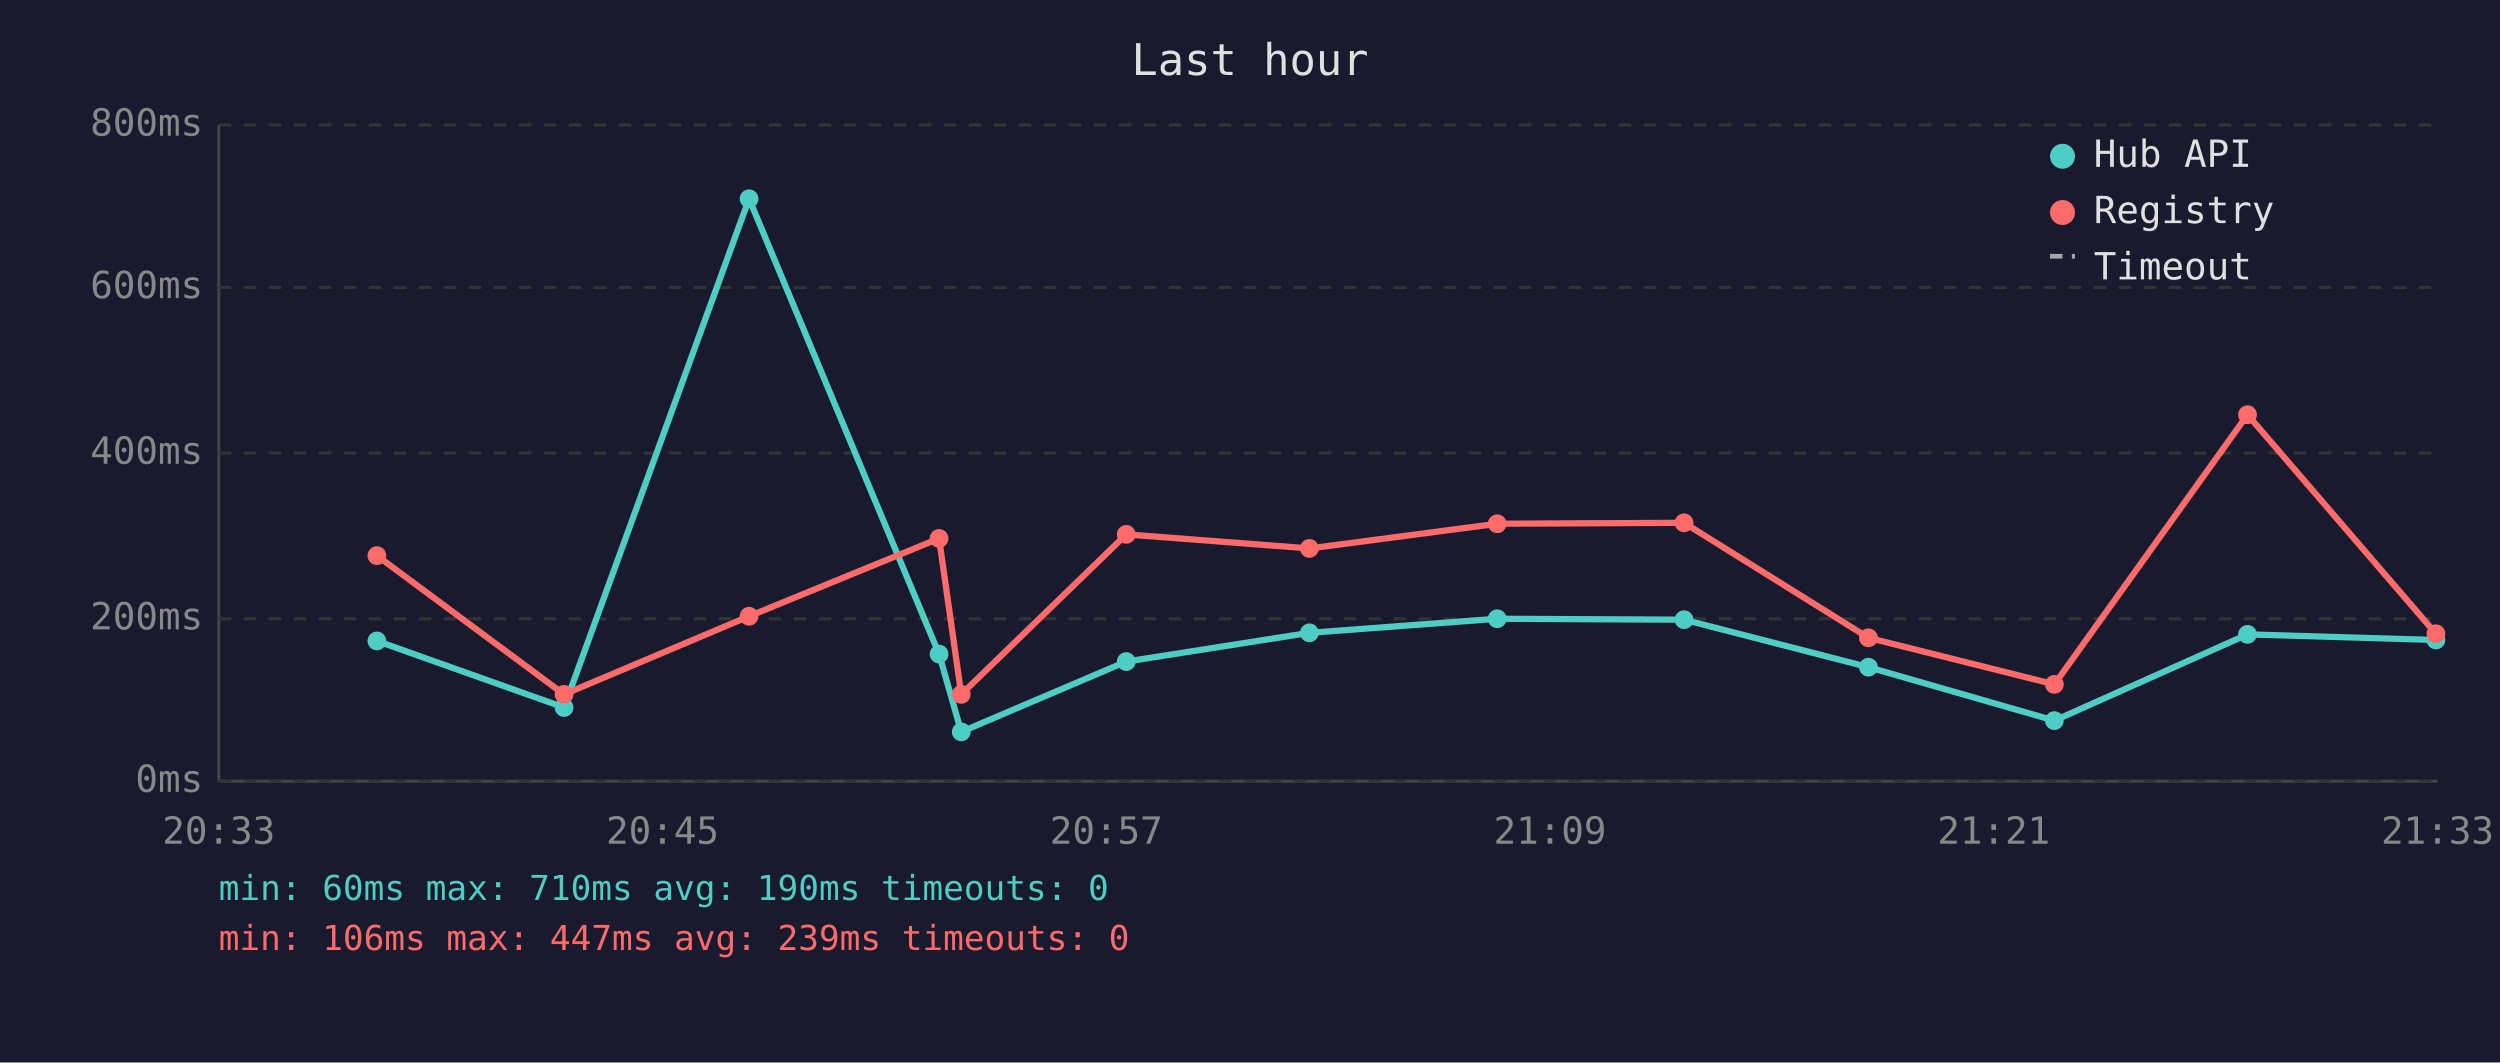
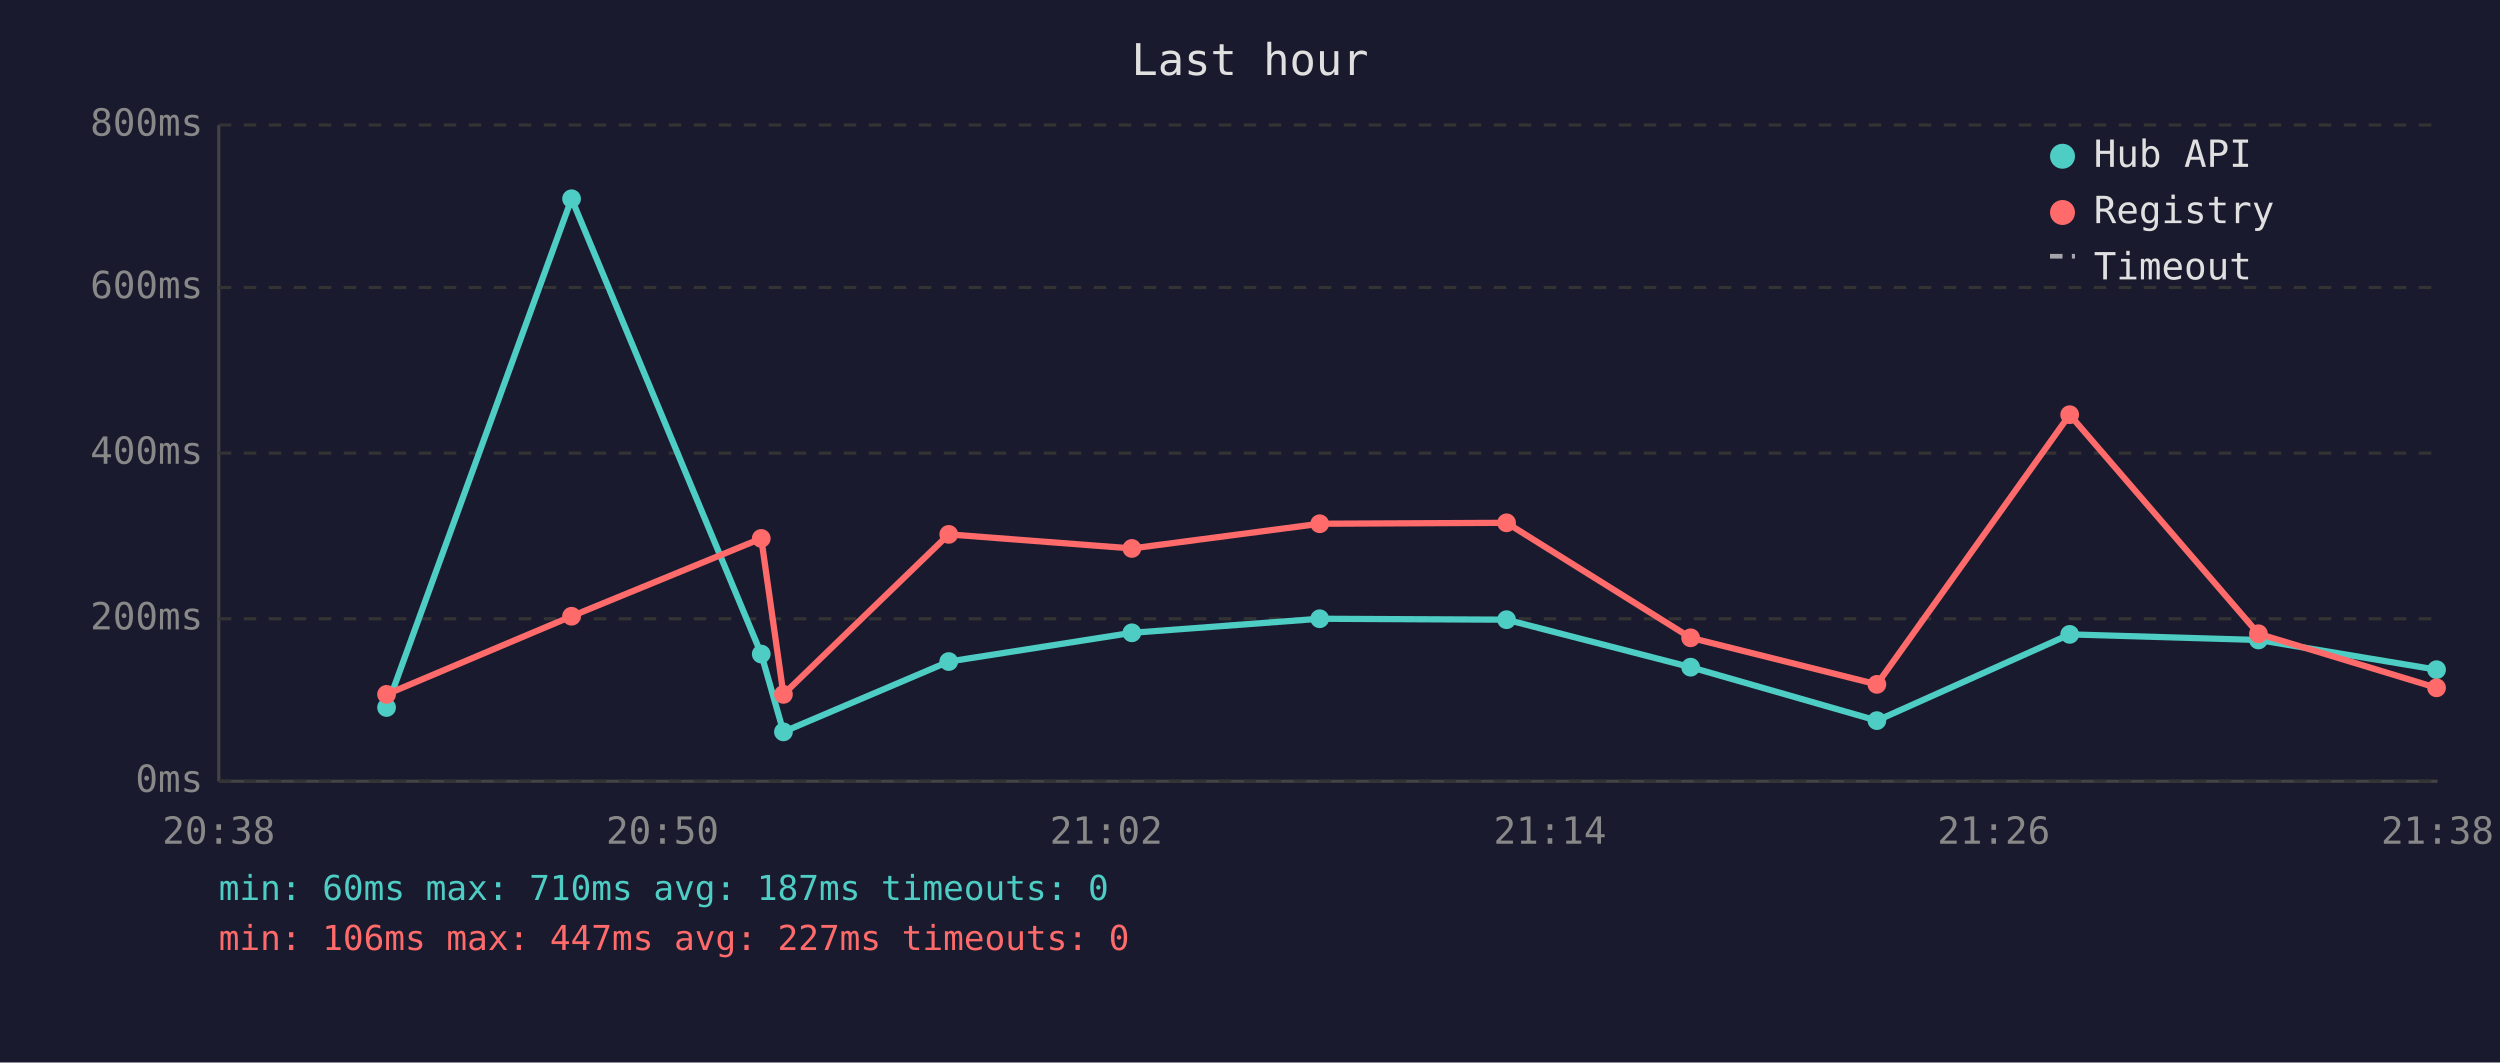
<svg xmlns="http://www.w3.org/2000/svg" viewBox="0 0 800 340" font-family="monospace" font-size="12">
  <rect width="800" height="340" fill="#1a1a2e" />
  <text x="400" y="24" fill="#e0e0e0" font-size="14" text-anchor="middle">Last hour</text>
  <line x1="70" y1="40" x2="70" y2="250" stroke="#444" stroke-width="1" />
  <line x1="70" y1="250" x2="780" y2="250" stroke="#444" stroke-width="1" />
  <line x1="70" y1="250" x2="780" y2="250" stroke="#333" stroke-width="1" stroke-dasharray="4" />
  <text x="65" y="250" fill="#888" text-anchor="end" dominant-baseline="middle">0ms</text>
  <line x1="70" y1="198" x2="780" y2="198" stroke="#333" stroke-width="1" stroke-dasharray="4" />
  <text x="65" y="198" fill="#888" text-anchor="end" dominant-baseline="middle">200ms</text>
  <line x1="70" y1="145" x2="780" y2="145" stroke="#333" stroke-width="1" stroke-dasharray="4" />
  <text x="65" y="145" fill="#888" text-anchor="end" dominant-baseline="middle">400ms</text>
  <line x1="70" y1="92" x2="780" y2="92" stroke="#333" stroke-width="1" stroke-dasharray="4" />
  <text x="65" y="92" fill="#888" text-anchor="end" dominant-baseline="middle">600ms</text>
  <line x1="70" y1="40" x2="780" y2="40" stroke="#333" stroke-width="1" stroke-dasharray="4" />
  <text x="65" y="40" fill="#888" text-anchor="end" dominant-baseline="middle">800ms</text>
-   <text x="70" y="270" fill="#888" text-anchor="middle">20:33</text>
-   <text x="212" y="270" fill="#888" text-anchor="middle">20:45</text>
-   <text x="354" y="270" fill="#888" text-anchor="middle">20:57</text>
-   <text x="496" y="270" fill="#888" text-anchor="middle">21:09</text>
-   <text x="638" y="270" fill="#888" text-anchor="middle">21:21</text>
-   <text x="780" y="270" fill="#888" text-anchor="middle">21:33</text>
-   <polyline points="120.6,205.1 180.5,226.4 239.7,63.6 300.5,209.3 307.6,234.2 360.4,211.7 419.0,202.5 479.1,198.0 538.9,198.3 597.9,213.5 657.4,230.6 719.2,203.0 779.5,204.8" fill="none" stroke="#4ecdc4" stroke-width="2" opacity="1" />
-   <circle cx="120.6" cy="205.1" r="3" fill="#4ecdc4" />
-   <circle cx="180.5" cy="226.4" r="3" fill="#4ecdc4" />
-   <circle cx="239.7" cy="63.6" r="3" fill="#4ecdc4" />
-   <circle cx="300.5" cy="209.3" r="3" fill="#4ecdc4" />
-   <circle cx="307.6" cy="234.2" r="3" fill="#4ecdc4" />
-   <circle cx="360.4" cy="211.7" r="3" fill="#4ecdc4" />
-   <circle cx="419.0" cy="202.5" r="3" fill="#4ecdc4" />
-   <circle cx="479.1" cy="198.0" r="3" fill="#4ecdc4" />
-   <circle cx="538.9" cy="198.3" r="3" fill="#4ecdc4" />
-   <circle cx="597.9" cy="213.5" r="3" fill="#4ecdc4" />
-   <circle cx="657.4" cy="230.6" r="3" fill="#4ecdc4" />
-   <circle cx="719.2" cy="203.0" r="3" fill="#4ecdc4" />
-   <circle cx="779.5" cy="204.8" r="3" fill="#4ecdc4" />
-   <polyline points="120.6,177.8 180.5,222.2 239.7,197.2 300.5,172.3 307.6,222.2 360.4,171.0 419.0,175.5 479.1,167.6 538.9,167.3 597.9,204.1 657.4,219.0 719.2,132.7 779.5,202.8" fill="none" stroke="#ff6b6b" stroke-width="2" opacity="1" />
-   <circle cx="120.6" cy="177.8" r="3" fill="#ff6b6b" />
-   <circle cx="180.5" cy="222.2" r="3" fill="#ff6b6b" />
-   <circle cx="239.7" cy="197.2" r="3" fill="#ff6b6b" />
-   <circle cx="300.5" cy="172.3" r="3" fill="#ff6b6b" />
-   <circle cx="307.6" cy="222.2" r="3" fill="#ff6b6b" />
-   <circle cx="360.4" cy="171.0" r="3" fill="#ff6b6b" />
-   <circle cx="419.0" cy="175.5" r="3" fill="#ff6b6b" />
-   <circle cx="479.1" cy="167.6" r="3" fill="#ff6b6b" />
-   <circle cx="538.9" cy="167.3" r="3" fill="#ff6b6b" />
-   <circle cx="597.9" cy="204.1" r="3" fill="#ff6b6b" />
-   <circle cx="657.4" cy="219.0" r="3" fill="#ff6b6b" />
-   <circle cx="719.2" cy="132.7" r="3" fill="#ff6b6b" />
-   <circle cx="779.5" cy="202.8" r="3" fill="#ff6b6b" />
+   <text x="70" y="270" fill="#888" text-anchor="middle">20:38</text>
+   <text x="212" y="270" fill="#888" text-anchor="middle">20:50</text>
+   <text x="354" y="270" fill="#888" text-anchor="middle">21:02</text>
+   <text x="496" y="270" fill="#888" text-anchor="middle">21:14</text>
+   <text x="638" y="270" fill="#888" text-anchor="middle">21:26</text>
+   <text x="780" y="270" fill="#888" text-anchor="middle">21:38</text>
+   <polyline points="123.7,226.4 182.9,63.6 243.6,209.3 250.7,234.2 303.6,211.7 362.2,202.5 422.3,198.0 482.1,198.3 541.0,213.5 600.6,230.6 662.3,203.0 722.7,204.8 779.7,214.3" fill="none" stroke="#4ecdc4" stroke-width="2" opacity="1" />
+   <circle cx="123.7" cy="226.4" r="3" fill="#4ecdc4" />
+   <circle cx="182.9" cy="63.6" r="3" fill="#4ecdc4" />
+   <circle cx="243.6" cy="209.3" r="3" fill="#4ecdc4" />
+   <circle cx="250.7" cy="234.2" r="3" fill="#4ecdc4" />
+   <circle cx="303.6" cy="211.7" r="3" fill="#4ecdc4" />
+   <circle cx="362.2" cy="202.5" r="3" fill="#4ecdc4" />
+   <circle cx="422.3" cy="198.0" r="3" fill="#4ecdc4" />
+   <circle cx="482.1" cy="198.3" r="3" fill="#4ecdc4" />
+   <circle cx="541.0" cy="213.5" r="3" fill="#4ecdc4" />
+   <circle cx="600.6" cy="230.6" r="3" fill="#4ecdc4" />
+   <circle cx="662.3" cy="203.0" r="3" fill="#4ecdc4" />
+   <circle cx="722.7" cy="204.8" r="3" fill="#4ecdc4" />
+   <circle cx="779.7" cy="214.3" r="3" fill="#4ecdc4" />
+   <polyline points="123.7,222.2 182.9,197.2 243.6,172.3 250.7,222.2 303.6,171.0 362.2,175.5 422.3,167.6 482.1,167.3 541.0,204.1 600.6,219.0 662.3,132.7 722.7,202.8 779.7,220.1" fill="none" stroke="#ff6b6b" stroke-width="2" opacity="1" />
+   <circle cx="123.7" cy="222.2" r="3" fill="#ff6b6b" />
+   <circle cx="182.9" cy="197.2" r="3" fill="#ff6b6b" />
+   <circle cx="243.6" cy="172.3" r="3" fill="#ff6b6b" />
+   <circle cx="250.7" cy="222.2" r="3" fill="#ff6b6b" />
+   <circle cx="303.6" cy="171.0" r="3" fill="#ff6b6b" />
+   <circle cx="362.2" cy="175.5" r="3" fill="#ff6b6b" />
+   <circle cx="422.3" cy="167.6" r="3" fill="#ff6b6b" />
+   <circle cx="482.1" cy="167.3" r="3" fill="#ff6b6b" />
+   <circle cx="541.0" cy="204.1" r="3" fill="#ff6b6b" />
+   <circle cx="600.6" cy="219.0" r="3" fill="#ff6b6b" />
+   <circle cx="662.3" cy="132.7" r="3" fill="#ff6b6b" />
+   <circle cx="722.7" cy="202.8" r="3" fill="#ff6b6b" />
+   <circle cx="779.7" cy="220.1" r="3" fill="#ff6b6b" />
  <circle cx="660" cy="50" r="4" fill="#4ecdc4" />
  <text x="670" y="50" fill="#e0e0e0" dominant-baseline="middle">Hub API</text>
  <circle cx="660" cy="68" r="4" fill="#ff6b6b" />
  <text x="670" y="68" fill="#e0e0e0" dominant-baseline="middle">Registry</text>
  <line x1="656" y1="82" x2="664" y2="82" stroke="#e0e0e0" stroke-width="1.5" stroke-dasharray="4,3" opacity="0.7" />
  <text x="670" y="86" fill="#e0e0e0" dominant-baseline="middle">Timeout</text>
-   <text x="70" y="288" fill="#4ecdc4" font-size="11">min: 60ms  max: 710ms  avg: 190ms  timeouts: 0</text>
-   <text x="70" y="304" fill="#ff6b6b" font-size="11">min: 106ms  max: 447ms  avg: 239ms  timeouts: 0</text>
+   <text x="70" y="288" fill="#4ecdc4" font-size="11">min: 60ms  max: 710ms  avg: 187ms  timeouts: 0</text>
+   <text x="70" y="304" fill="#ff6b6b" font-size="11">min: 106ms  max: 447ms  avg: 227ms  timeouts: 0</text>
</svg>
